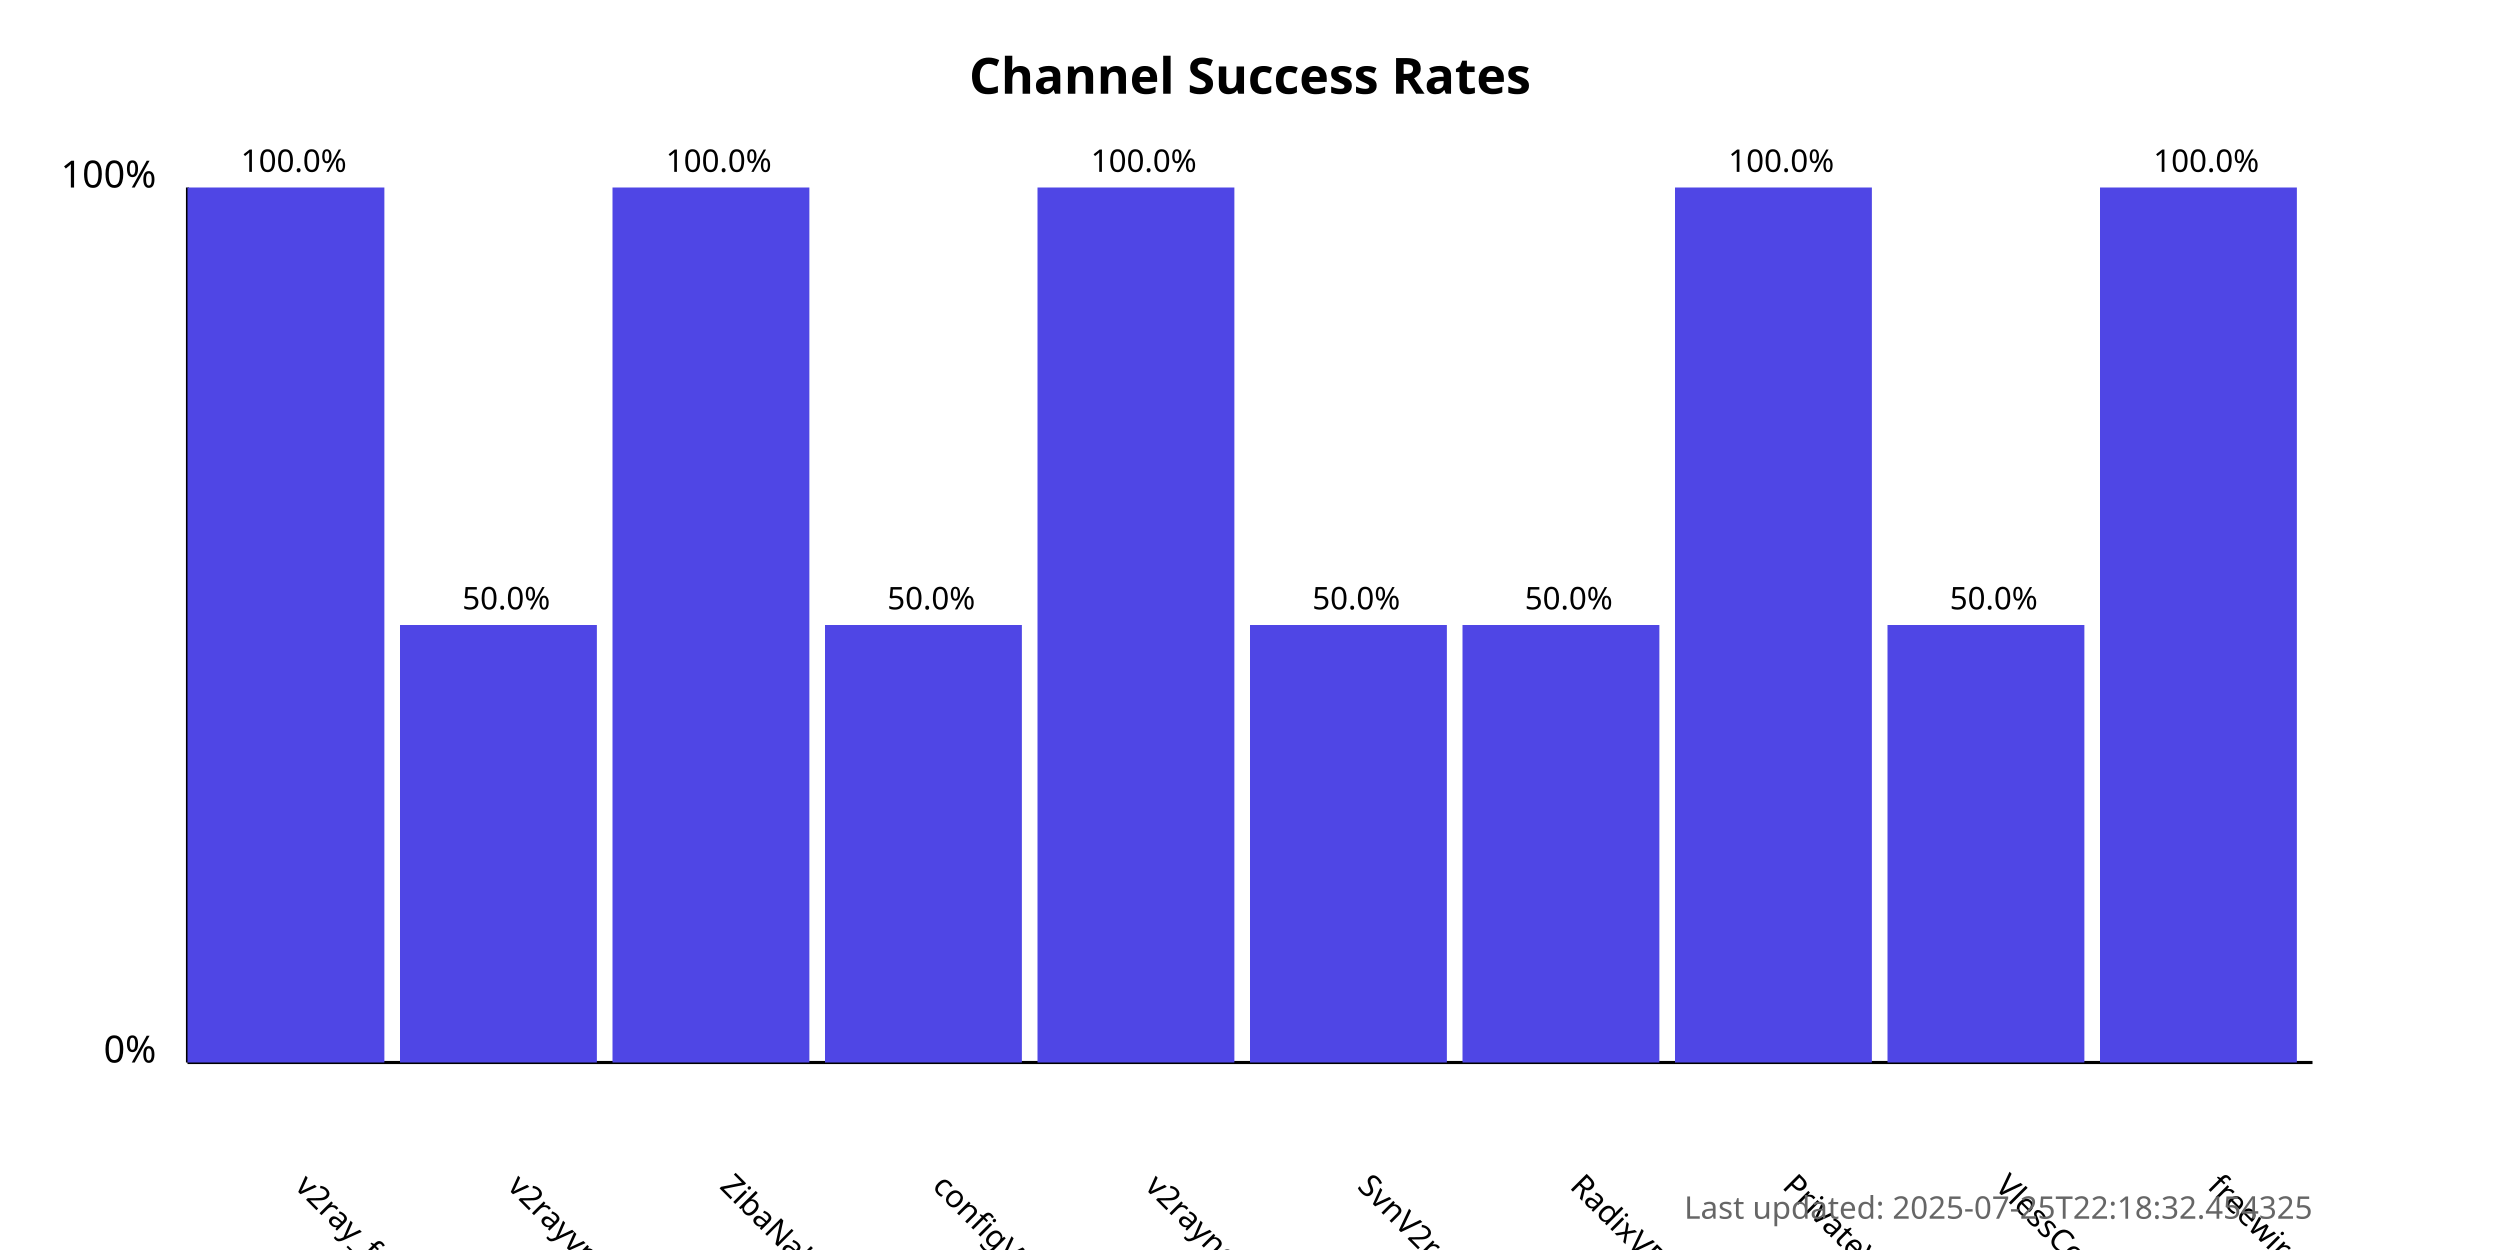
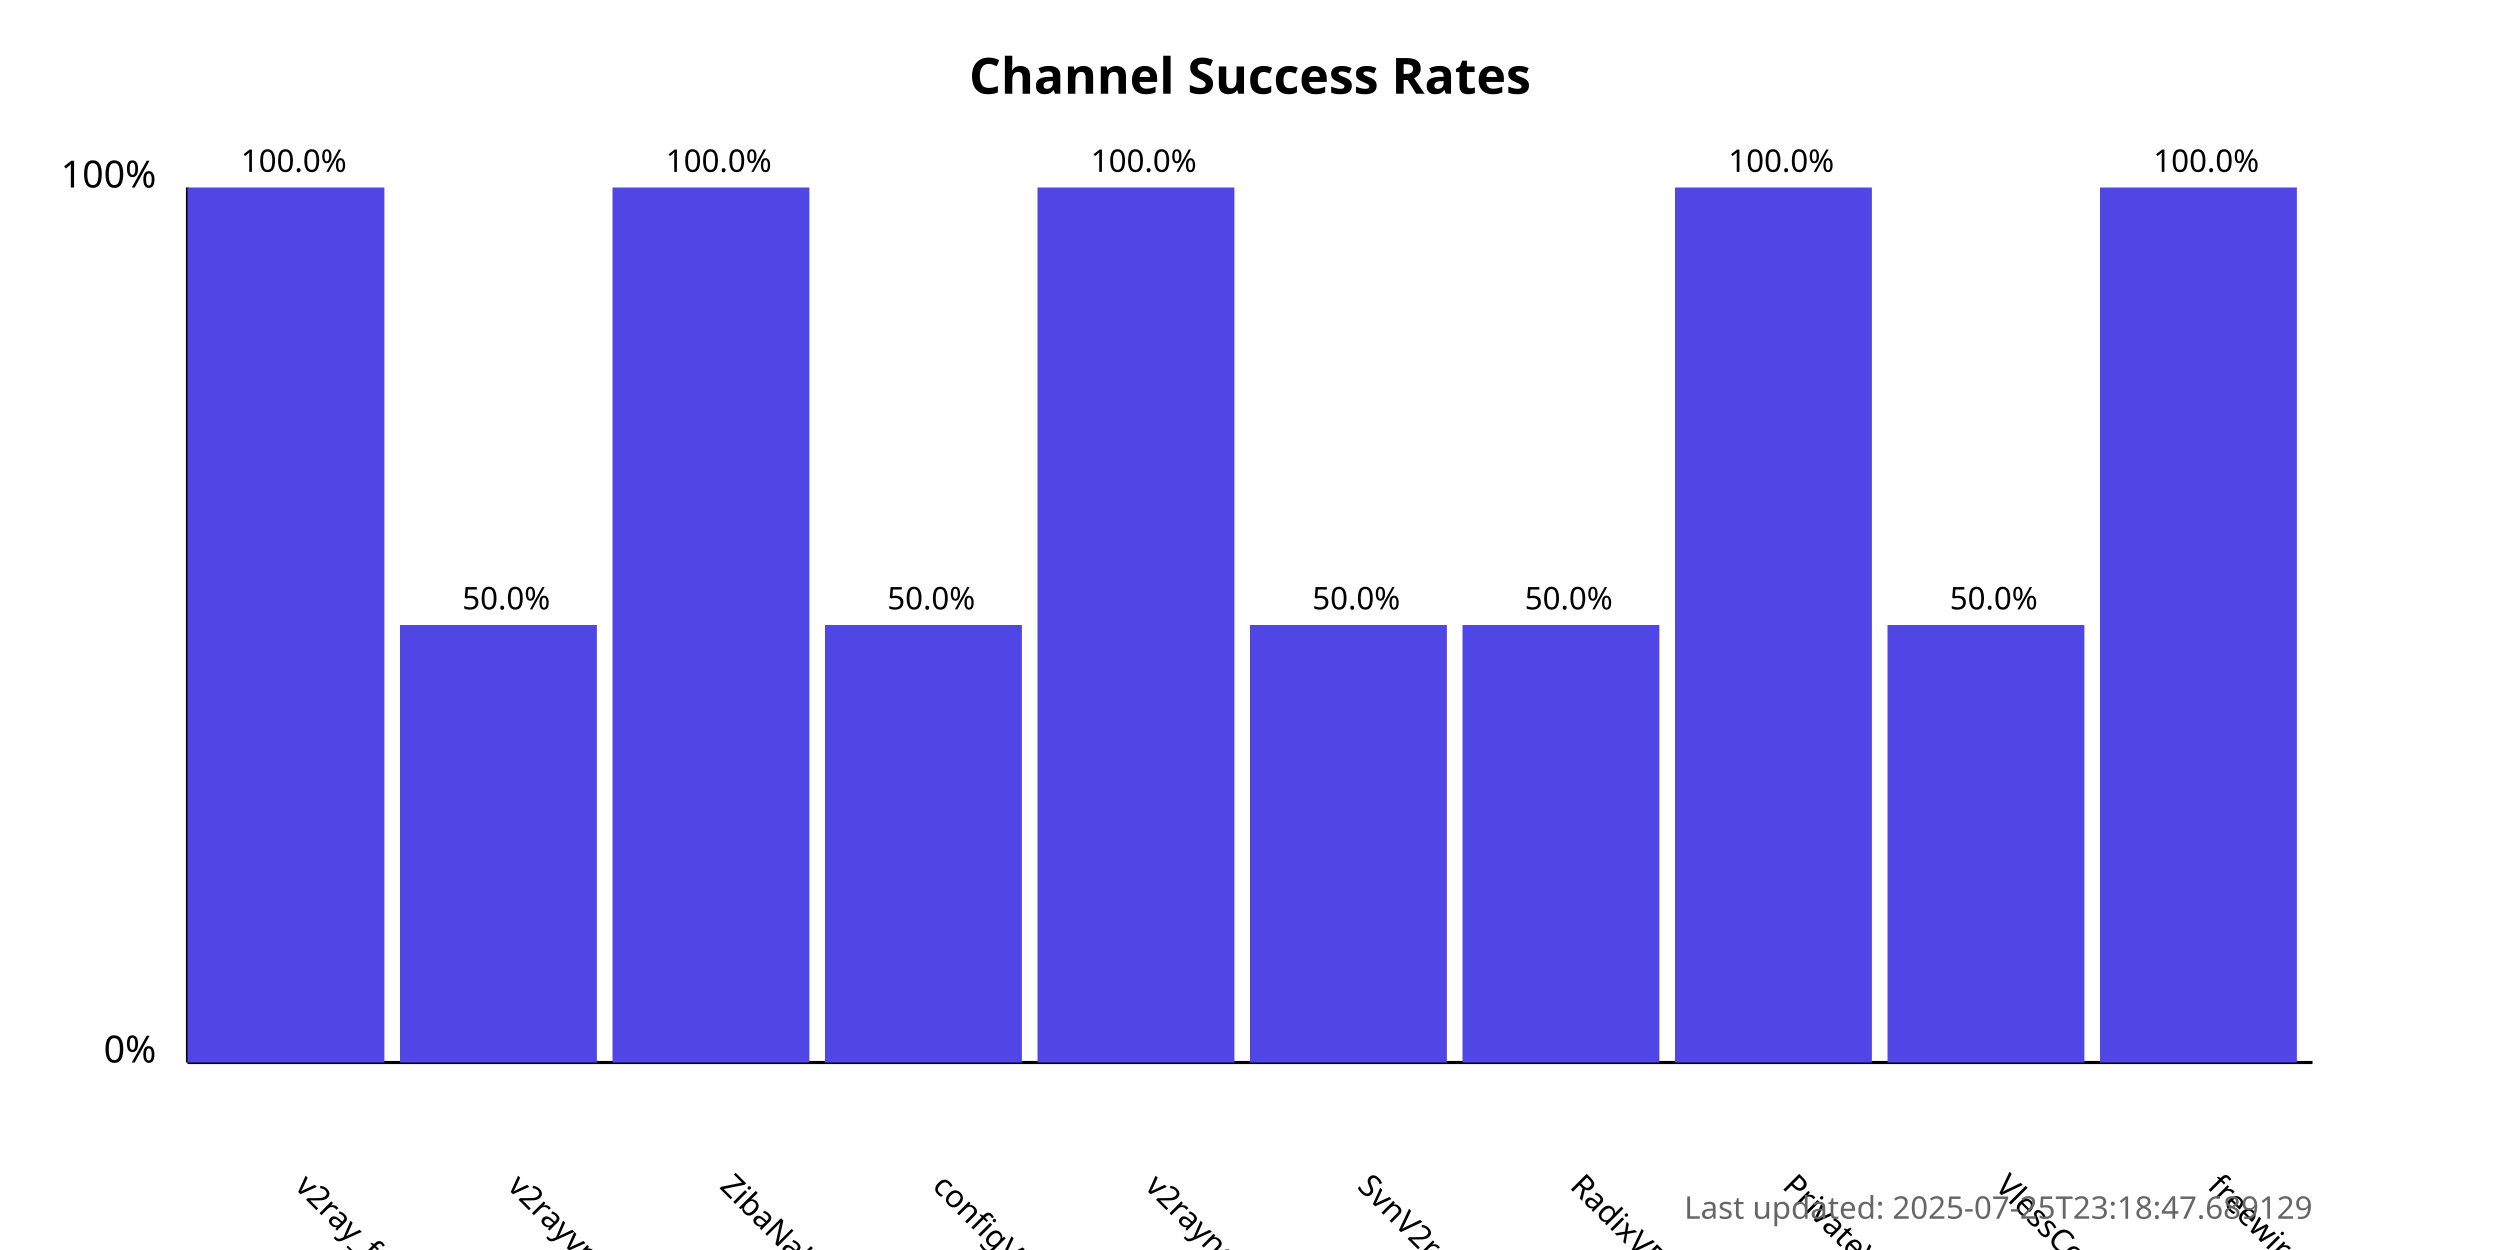
<svg xmlns="http://www.w3.org/2000/svg" width="800" height="400">
  <style>
            .chart-title { font: bold 16px sans-serif; }
            .axis-label { font: 12px sans-serif; }
            .tick-label { font: 10px sans-serif; }
            .bar { fill: #4f46e5; }
            .bar:hover { fill: #6366f1; }
            .timestamp { font: 10px sans-serif; fill: #666; }
        </style>
  <text x="400.0" y="30" text-anchor="middle" class="chart-title">
            Channel Success Rates
        </text>
  <line x1="60" y1="340" x2="60" y2="60" stroke="black" stroke-width="1" />
  <line x1="60" y1="340" x2="740" y2="340" stroke="black" stroke-width="1" />
  <text x="50" y="340" text-anchor="end" class="axis-label">0%</text>
  <text x="50" y="60" text-anchor="end" class="axis-label">100%</text>
  <g>
    <rect x="60" y="60.0" width="63.0" height="280.0" class="bar" />
    <text x="94.0" y="380" transform="rotate(45, 94.0, 380)" text-anchor="start" class="tick-label">
                v2ray_free_conf
            </text>
    <text x="94.0" y="55.0" text-anchor="middle" class="tick-label">
                100.0%
            </text>
  </g>
  <g>
    <rect x="128.0" y="200.0" width="63.0" height="140.0" class="bar" />
    <text x="162.0" y="380" transform="rotate(45, 162.0, 380)" text-anchor="start" class="tick-label">
                v2rayvpno
            </text>
    <text x="162.0" y="195.0" text-anchor="middle" class="tick-label">
                50.0%
            </text>
  </g>
  <g>
    <rect x="196.0" y="60.0" width="63.0" height="280.0" class="bar" />
    <text x="230.0" y="380" transform="rotate(45, 230.0, 380)" text-anchor="start" class="tick-label">
                ZibaNabz
            </text>
    <text x="230.0" y="55.0" text-anchor="middle" class="tick-label">
                100.0%
            </text>
  </g>
  <g>
    <rect x="264.0" y="200.0" width="63.0" height="140.0" class="bar" />
    <text x="298.0" y="380" transform="rotate(45, 298.0, 380)" text-anchor="start" class="tick-label">
                configV2rayForFree
            </text>
    <text x="298.0" y="195.0" text-anchor="middle" class="tick-label">
                50.0%
            </text>
  </g>
  <g>
    <rect x="332.0" y="60.0" width="63.0" height="280.0" class="bar" />
    <text x="366.0" y="380" transform="rotate(45, 366.0, 380)" text-anchor="start" class="tick-label">
                v2rayngvpn
            </text>
    <text x="366.0" y="55.0" text-anchor="middle" class="tick-label">
                100.0%
            </text>
  </g>
  <g>
    <rect x="400.0" y="200.0" width="63.0" height="140.0" class="bar" />
    <text x="434.0" y="380" transform="rotate(45, 434.0, 380)" text-anchor="start" class="tick-label">
                SvnV2ray
            </text>
    <text x="434.0" y="195.0" text-anchor="middle" class="tick-label">
                50.0%
            </text>
  </g>
  <g>
    <rect x="468.0" y="200.0" width="63.0" height="140.0" class="bar" />
    <text x="502.0" y="380" transform="rotate(45, 502.0, 380)" text-anchor="start" class="tick-label">
                RadixVPN
            </text>
    <text x="502.0" y="195.0" text-anchor="middle" class="tick-label">
                50.0%
            </text>
  </g>
  <g>
    <rect x="536.0" y="60.0" width="63.0" height="280.0" class="bar" />
    <text x="570.0" y="380" transform="rotate(45, 570.0, 380)" text-anchor="start" class="tick-label">
                PrivateVPNs
            </text>
    <text x="570.0" y="55.0" text-anchor="middle" class="tick-label">
                100.0%
            </text>
  </g>
  <g>
    <rect x="604.0" y="200.0" width="63.0" height="140.0" class="bar" />
    <text x="638.0" y="380" transform="rotate(45, 638.0, 380)" text-anchor="start" class="tick-label">
                VlessConfig
            </text>
    <text x="638.0" y="195.0" text-anchor="middle" class="tick-label">
                50.0%
            </text>
  </g>
  <g>
    <rect x="672.0" y="60.0" width="63.0" height="280.0" class="bar" />
    <text x="706.0" y="380" transform="rotate(45, 706.0, 380)" text-anchor="start" class="tick-label">
                freewireguard
            </text>
    <text x="706.0" y="55.0" text-anchor="middle" class="tick-label">
                100.0%
            </text>
  </g>
  <text x="740" y="390" text-anchor="end" class="timestamp">
-             Last updated: 2025-07-25T22:18:32.454325
+             Last updated: 2025-07-25T23:18:47.689129
        </text>
</svg>
